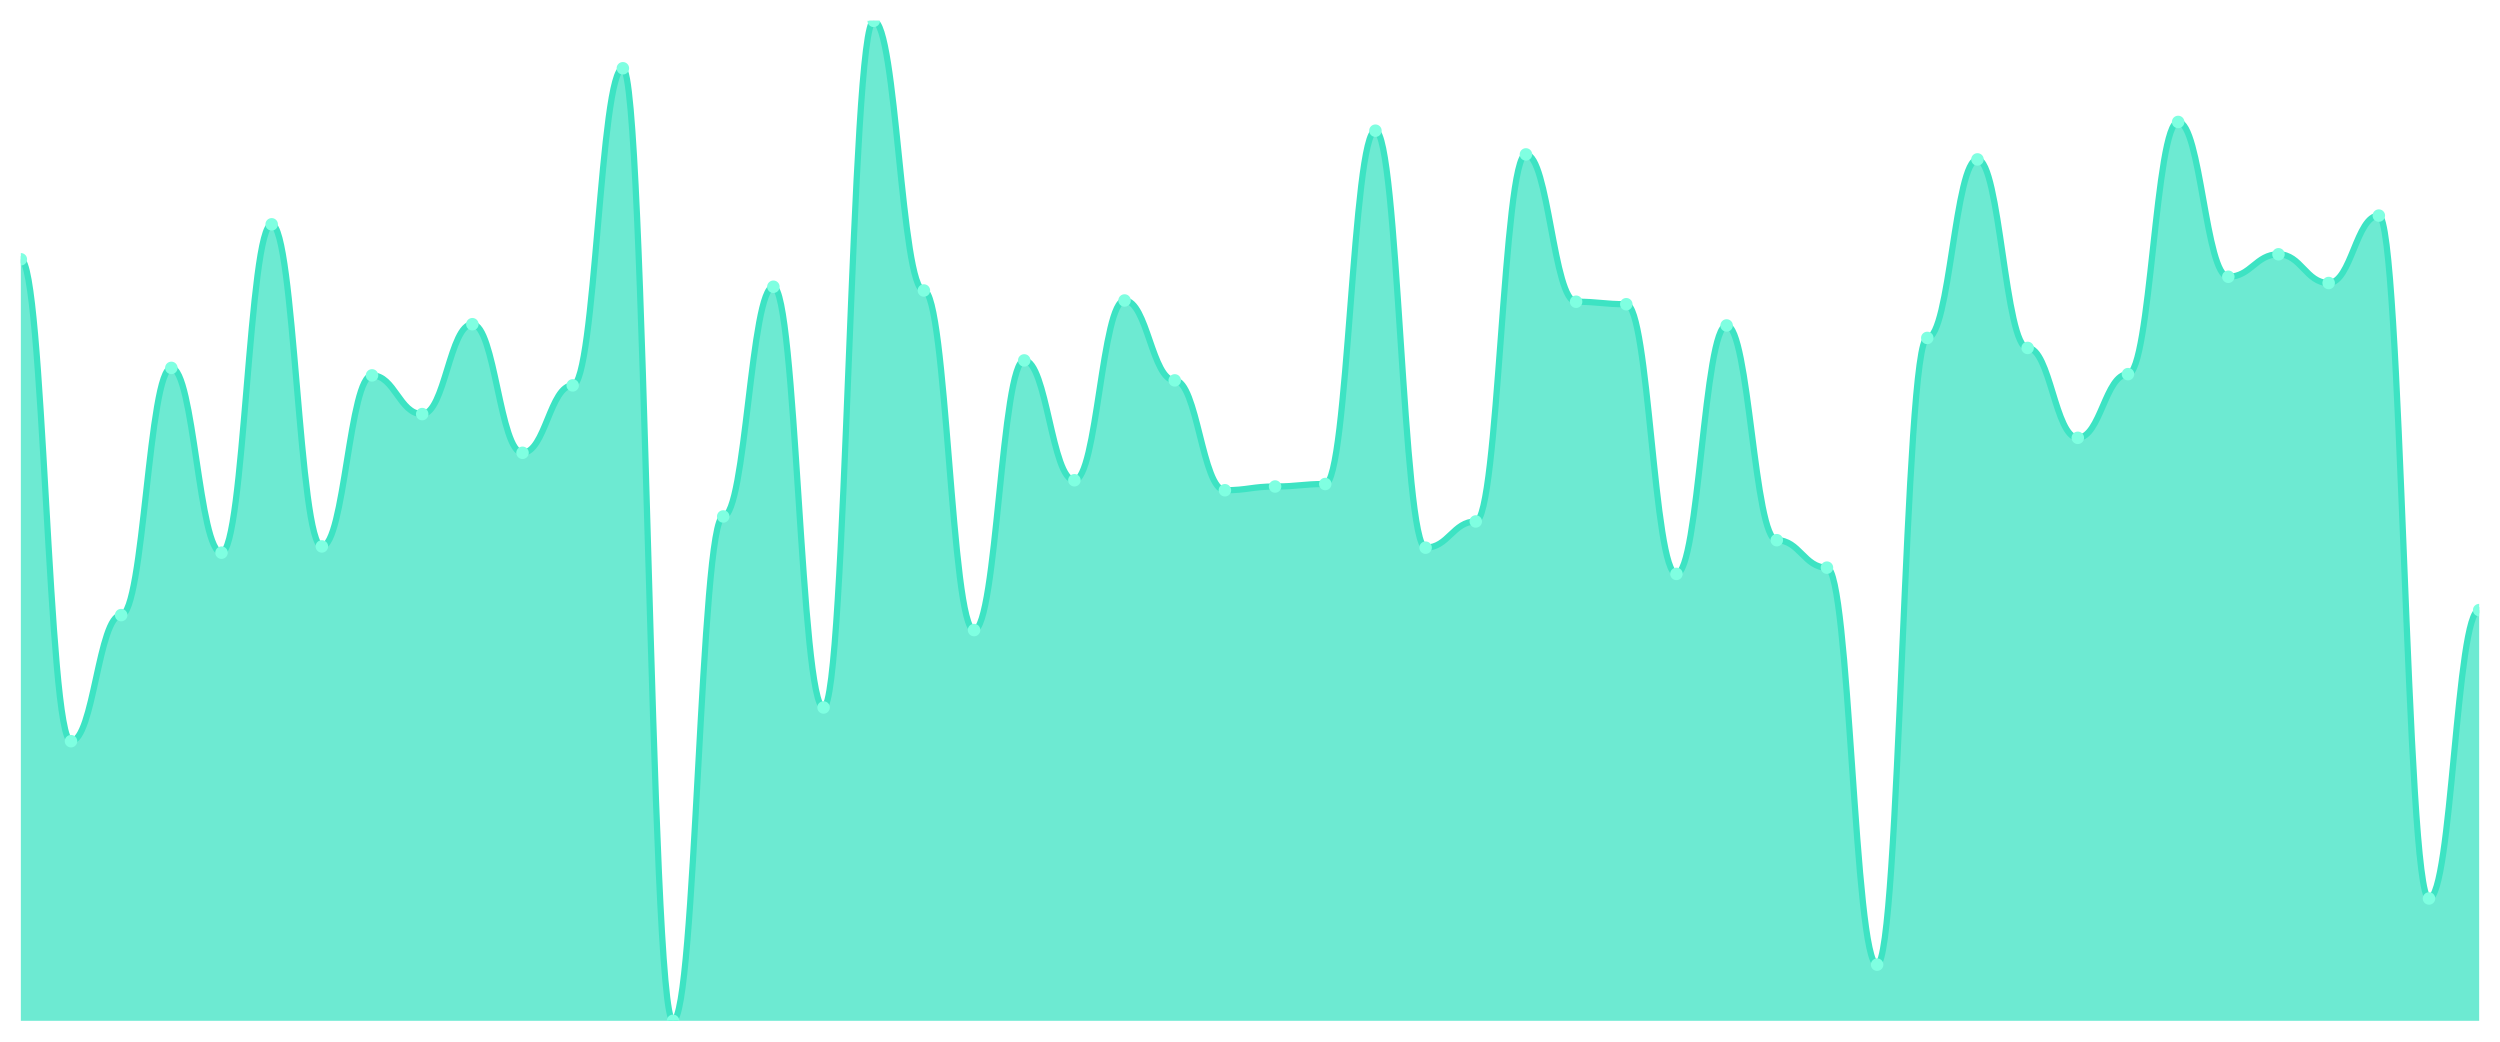
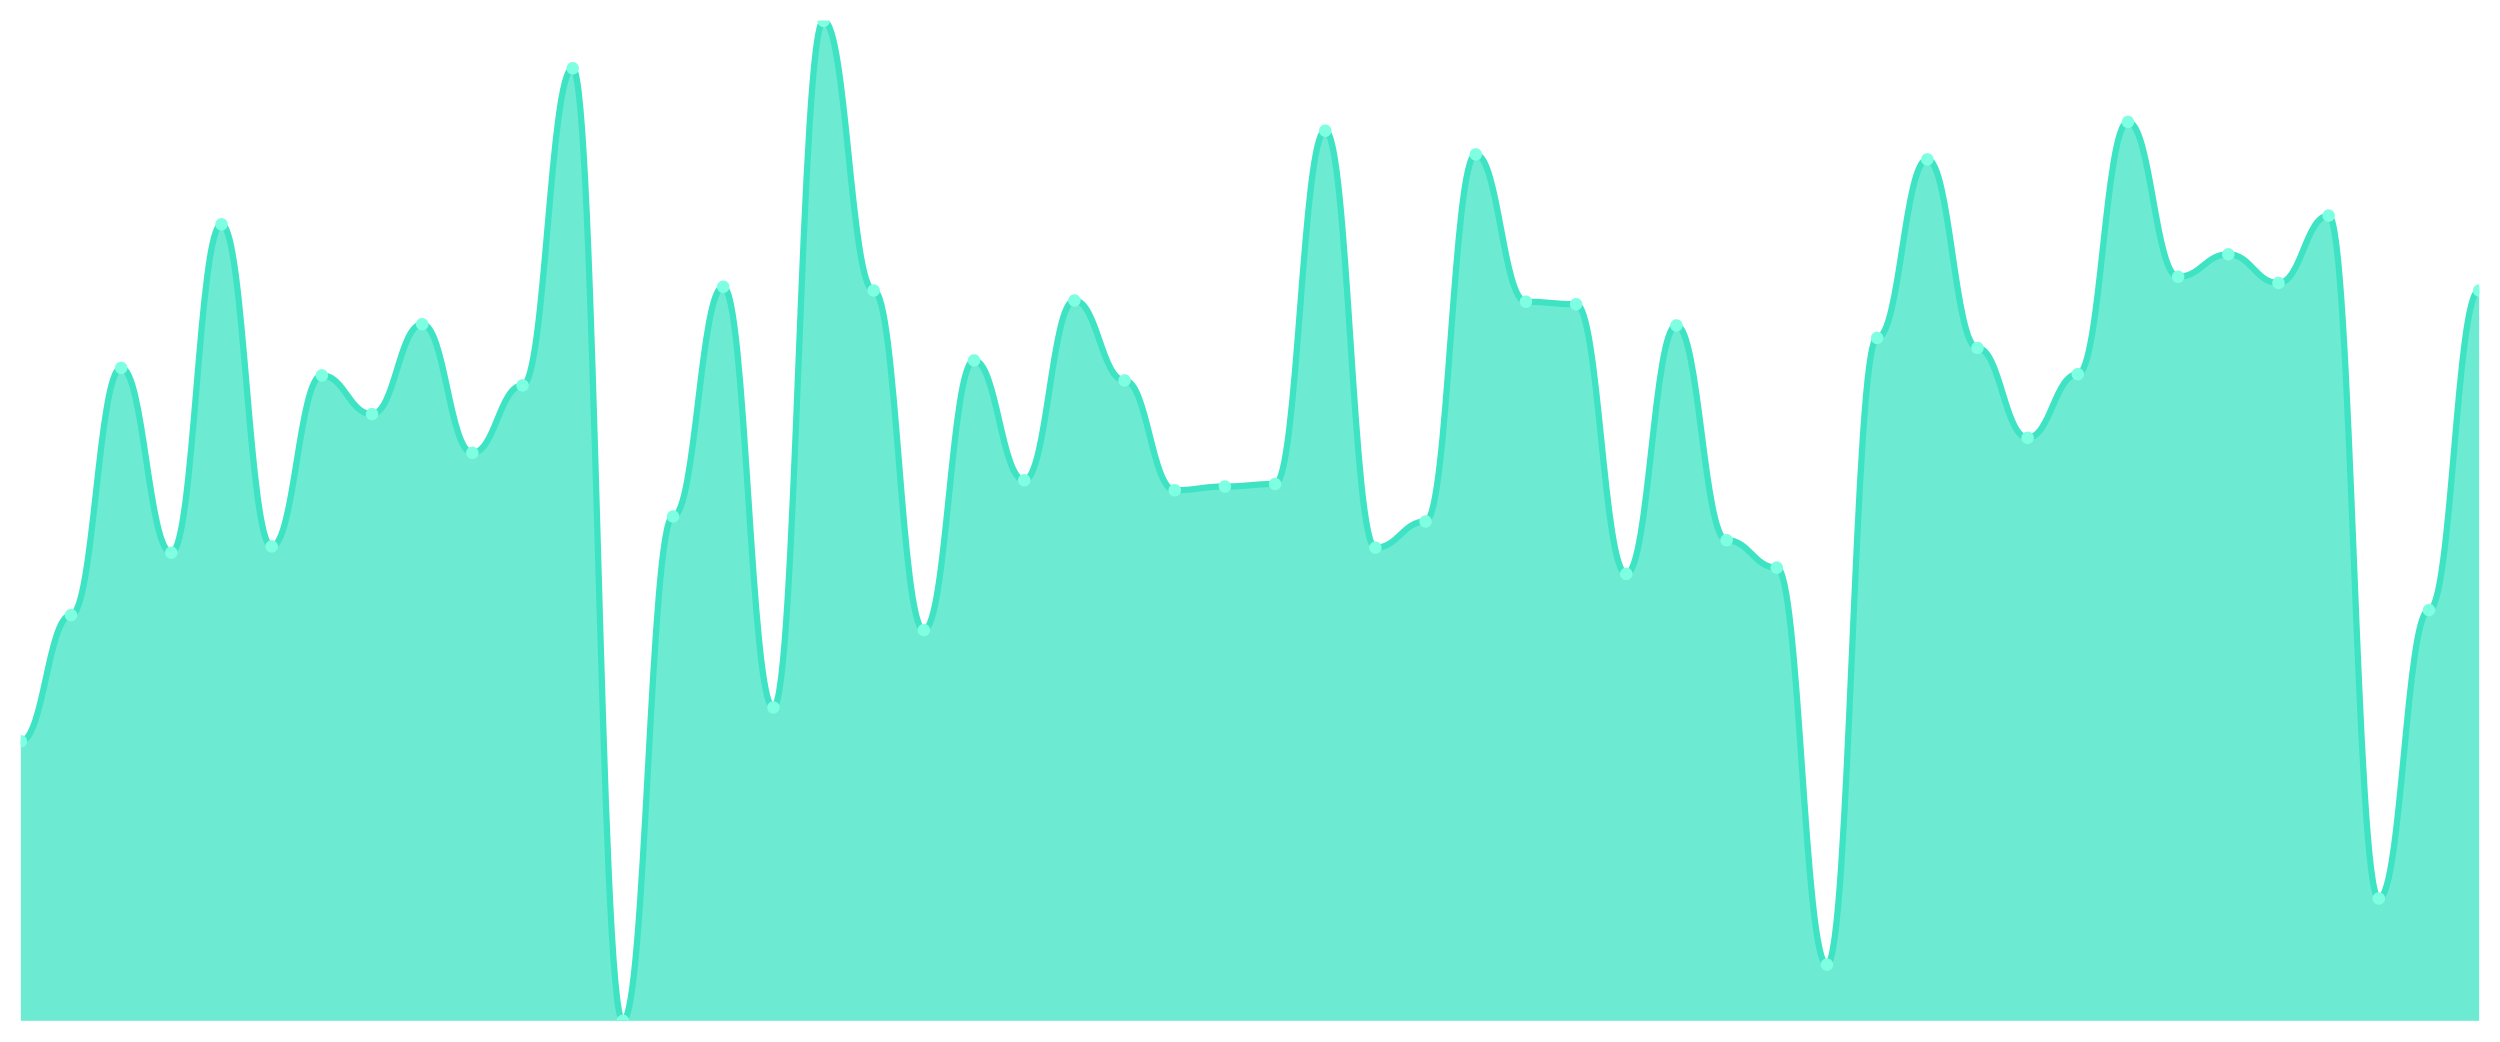
<svg xmlns="http://www.w3.org/2000/svg" viewBox="0 0 1200 500" width="1200" height="500">
  <defs>
    <clipPath id="c">
      <rect x="10" y="10" width="1180" height="480" />
    </clipPath>
  </defs>
  <rect width="1200" height="500" fill="none" />
  <g clip-path="url(#c)">
-     <path d="M 10,490 L 10,124.457 C 20.837,124.457 23.245,355.768 34.082,355.768 C 44.918,355.768 47.327,295.243 58.163,295.243 C 69,295.243 71.408,176.592 82.245,176.592 C 93.082,176.592 95.49,265.281 106.327,265.281 C 117.163,265.281 119.571,107.678 130.408,107.678 C 141.245,107.678 143.653,262.285 154.49,262.285 C 165.327,262.285 167.735,180.187 178.571,180.187 C 189.408,180.187 191.816,198.764 202.653,198.764 C 213.49,198.764 215.898,155.618 226.735,155.618 C 237.571,155.618 239.98,217.341 250.816,217.341 C 261.653,217.341 264.061,184.981 274.898,184.981 C 285.735,184.981 288.143,32.772 298.98,32.772 C 309.816,32.772 312.224,490 323.061,490 C 333.898,490 336.306,247.903 347.143,247.903 C 357.98,247.903 360.388,137.64 371.224,137.64 C 382.061,137.64 384.469,339.588 395.306,339.588 C 406.143,339.588 408.551,10 419.388,10 C 430.224,10 432.633,139.438 443.469,139.438 C 454.306,139.438 456.714,302.434 467.551,302.434 C 478.388,302.434 480.796,172.996 491.633,172.996 C 502.469,172.996 504.878,230.524 515.714,230.524 C 526.551,230.524 528.959,144.232 539.796,144.232 C 550.633,144.232 553.041,182.584 563.878,182.584 C 574.714,182.584 577.122,235.318 587.959,235.318 C 598.796,235.318 601.204,233.521 612.041,233.521 C 622.878,233.521 625.286,232.322 636.122,232.322 C 646.959,232.322 649.367,62.734 660.204,62.734 C 671.041,62.734 673.449,262.884 684.286,262.884 C 695.122,262.884 697.531,250.3 708.367,250.3 C 719.204,250.3 721.612,74.12 732.449,74.12 C 743.286,74.12 745.694,144.831 756.531,144.831 C 767.367,144.831 769.776,146.03 780.612,146.03 C 791.449,146.03 793.857,275.468 804.694,275.468 C 815.531,275.468 817.939,156.217 828.776,156.217 C 839.612,156.217 842.02,259.288 852.857,259.288 C 863.694,259.288 866.102,272.472 876.939,272.472 C 887.776,272.472 890.184,463.034 901.02,463.034 C 911.857,463.034 914.265,162.21 925.102,162.21 C 935.939,162.21 938.347,76.517 949.184,76.517 C 960.02,76.517 962.429,167.004 973.265,167.004 C 984.102,167.004 986.51,210.15 997.347,210.15 C 1008.184,210.15 1010.592,179.588 1021.429,179.588 C 1032.265,179.588 1034.673,58.539 1045.51,58.539 C 1056.347,58.539 1058.755,132.846 1069.592,132.846 C 1080.429,132.846 1082.837,122.06 1093.673,122.06 C 1104.51,122.06 1106.918,135.843 1117.755,135.843 C 1128.592,135.843 1131,103.483 1141.837,103.483 C 1152.673,103.483 1155.082,431.273 1165.918,431.273 C 1176.755,431.273 1179.163,292.846 1190,292.846 L 1190,490 Z" fill="rgba(61,227,195,0.75)" />
-     <path d="M 10,124.457 C 20.837,124.457 23.245,355.768 34.082,355.768 C 44.918,355.768 47.327,295.243 58.163,295.243 C 69,295.243 71.408,176.592 82.245,176.592 C 93.082,176.592 95.49,265.281 106.327,265.281 C 117.163,265.281 119.571,107.678 130.408,107.678 C 141.245,107.678 143.653,262.285 154.49,262.285 C 165.327,262.285 167.735,180.187 178.571,180.187 C 189.408,180.187 191.816,198.764 202.653,198.764 C 213.49,198.764 215.898,155.618 226.735,155.618 C 237.571,155.618 239.98,217.341 250.816,217.341 C 261.653,217.341 264.061,184.981 274.898,184.981 C 285.735,184.981 288.143,32.772 298.98,32.772 C 309.816,32.772 312.224,490 323.061,490 C 333.898,490 336.306,247.903 347.143,247.903 C 357.98,247.903 360.388,137.64 371.224,137.64 C 382.061,137.64 384.469,339.588 395.306,339.588 C 406.143,339.588 408.551,10 419.388,10 C 430.224,10 432.633,139.438 443.469,139.438 C 454.306,139.438 456.714,302.434 467.551,302.434 C 478.388,302.434 480.796,172.996 491.633,172.996 C 502.469,172.996 504.878,230.524 515.714,230.524 C 526.551,230.524 528.959,144.232 539.796,144.232 C 550.633,144.232 553.041,182.584 563.878,182.584 C 574.714,182.584 577.122,235.318 587.959,235.318 C 598.796,235.318 601.204,233.521 612.041,233.521 C 622.878,233.521 625.286,232.322 636.122,232.322 C 646.959,232.322 649.367,62.734 660.204,62.734 C 671.041,62.734 673.449,262.884 684.286,262.884 C 695.122,262.884 697.531,250.3 708.367,250.3 C 719.204,250.3 721.612,74.12 732.449,74.12 C 743.286,74.12 745.694,144.831 756.531,144.831 C 767.367,144.831 769.776,146.03 780.612,146.03 C 791.449,146.03 793.857,275.468 804.694,275.468 C 815.531,275.468 817.939,156.217 828.776,156.217 C 839.612,156.217 842.02,259.288 852.857,259.288 C 863.694,259.288 866.102,272.472 876.939,272.472 C 887.776,272.472 890.184,463.034 901.02,463.034 C 911.857,463.034 914.265,162.21 925.102,162.21 C 935.939,162.21 938.347,76.517 949.184,76.517 C 960.02,76.517 962.429,167.004 973.265,167.004 C 984.102,167.004 986.51,210.15 997.347,210.15 C 1008.184,210.15 1010.592,179.588 1021.429,179.588 C 1032.265,179.588 1034.673,58.539 1045.51,58.539 C 1056.347,58.539 1058.755,132.846 1069.592,132.846 C 1080.429,132.846 1082.837,122.06 1093.673,122.06 C 1104.51,122.06 1106.918,135.843 1117.755,135.843 C 1128.592,135.843 1131,103.483 1141.837,103.483 C 1152.673,103.483 1155.082,431.273 1165.918,431.273 C 1176.755,431.273 1179.163,292.846 1190,292.846" fill="none" stroke="#3de3c3" stroke-width="3" stroke-linecap="round" stroke-linejoin="round" />
-     <circle cx="10" cy="124.457" r="3" fill="#7fffe1" />
-     <circle cx="34.082" cy="355.768" r="3" fill="#7fffe1" />
-     <circle cx="58.163" cy="295.243" r="3" fill="#7fffe1" />
-     <circle cx="82.245" cy="176.592" r="3" fill="#7fffe1" />
-     <circle cx="106.327" cy="265.281" r="3" fill="#7fffe1" />
-     <circle cx="130.408" cy="107.678" r="3" fill="#7fffe1" />
-     <circle cx="154.49" cy="262.285" r="3" fill="#7fffe1" />
-     <circle cx="178.571" cy="180.187" r="3" fill="#7fffe1" />
-     <circle cx="202.653" cy="198.764" r="3" fill="#7fffe1" />
-     <circle cx="226.735" cy="155.618" r="3" fill="#7fffe1" />
-     <circle cx="250.816" cy="217.341" r="3" fill="#7fffe1" />
-     <circle cx="274.898" cy="184.981" r="3" fill="#7fffe1" />
-     <circle cx="298.98" cy="32.772" r="3" fill="#7fffe1" />
-     <circle cx="323.061" cy="490" r="3" fill="#7fffe1" />
-     <circle cx="347.143" cy="247.903" r="3" fill="#7fffe1" />
-     <circle cx="371.224" cy="137.64" r="3" fill="#7fffe1" />
-     <circle cx="395.306" cy="339.588" r="3" fill="#7fffe1" />
-     <circle cx="419.388" cy="10" r="3" fill="#7fffe1" />
-     <circle cx="443.469" cy="139.438" r="3" fill="#7fffe1" />
-     <circle cx="467.551" cy="302.434" r="3" fill="#7fffe1" />
-     <circle cx="491.633" cy="172.996" r="3" fill="#7fffe1" />
-     <circle cx="515.714" cy="230.524" r="3" fill="#7fffe1" />
-     <circle cx="539.796" cy="144.232" r="3" fill="#7fffe1" />
-     <circle cx="563.878" cy="182.584" r="3" fill="#7fffe1" />
-     <circle cx="587.959" cy="235.318" r="3" fill="#7fffe1" />
-     <circle cx="612.041" cy="233.521" r="3" fill="#7fffe1" />
-     <circle cx="636.122" cy="232.322" r="3" fill="#7fffe1" />
-     <circle cx="660.204" cy="62.734" r="3" fill="#7fffe1" />
-     <circle cx="684.286" cy="262.884" r="3" fill="#7fffe1" />
-     <circle cx="708.367" cy="250.3" r="3" fill="#7fffe1" />
-     <circle cx="732.449" cy="74.12" r="3" fill="#7fffe1" />
-     <circle cx="756.531" cy="144.831" r="3" fill="#7fffe1" />
-     <circle cx="780.612" cy="146.03" r="3" fill="#7fffe1" />
-     <circle cx="804.694" cy="275.468" r="3" fill="#7fffe1" />
-     <circle cx="828.776" cy="156.217" r="3" fill="#7fffe1" />
-     <circle cx="852.857" cy="259.288" r="3" fill="#7fffe1" />
-     <circle cx="876.939" cy="272.472" r="3" fill="#7fffe1" />
-     <circle cx="901.02" cy="463.034" r="3" fill="#7fffe1" />
-     <circle cx="925.102" cy="162.21" r="3" fill="#7fffe1" />
-     <circle cx="949.184" cy="76.517" r="3" fill="#7fffe1" />
-     <circle cx="973.265" cy="167.004" r="3" fill="#7fffe1" />
-     <circle cx="997.347" cy="210.15" r="3" fill="#7fffe1" />
-     <circle cx="1021.429" cy="179.588" r="3" fill="#7fffe1" />
-     <circle cx="1045.51" cy="58.539" r="3" fill="#7fffe1" />
-     <circle cx="1069.592" cy="132.846" r="3" fill="#7fffe1" />
-     <circle cx="1093.673" cy="122.06" r="3" fill="#7fffe1" />
-     <circle cx="1117.755" cy="135.843" r="3" fill="#7fffe1" />
-     <circle cx="1141.837" cy="103.483" r="3" fill="#7fffe1" />
-     <circle cx="1165.918" cy="431.273" r="3" fill="#7fffe1" />
-     <circle cx="1190" cy="292.846" r="3" fill="#7fffe1" />
+     <path d="M 10,490 L 10,355.768 C 20.837,355.768 23.245,295.243 34.082,295.243 C 44.918,295.243 47.327,176.592 58.163,176.592 C 69,176.592 71.408,265.281 82.245,265.281 C 93.082,265.281 95.49,107.678 106.327,107.678 C 117.163,107.678 119.571,262.285 130.408,262.285 C 141.245,262.285 143.653,180.187 154.49,180.187 C 165.327,180.187 167.735,198.764 178.571,198.764 C 189.408,198.764 191.816,155.618 202.653,155.618 C 213.49,155.618 215.898,217.341 226.735,217.341 C 237.571,217.341 239.98,184.981 250.816,184.981 C 261.653,184.981 264.061,32.772 274.898,32.772 C 285.735,32.772 288.143,490 298.98,490 C 309.816,490 312.224,247.903 323.061,247.903 C 333.898,247.903 336.306,137.64 347.143,137.64 C 357.98,137.64 360.388,339.588 371.224,339.588 C 382.061,339.588 384.469,10 395.306,10 C 406.143,10 408.551,139.438 419.388,139.438 C 430.224,139.438 432.633,302.434 443.469,302.434 C 454.306,302.434 456.714,172.996 467.551,172.996 C 478.388,172.996 480.796,230.524 491.633,230.524 C 502.469,230.524 504.878,144.232 515.714,144.232 C 526.551,144.232 528.959,182.584 539.796,182.584 C 550.633,182.584 553.041,235.318 563.878,235.318 C 574.714,235.318 577.122,233.521 587.959,233.521 C 598.796,233.521 601.204,232.322 612.041,232.322 C 622.878,232.322 625.286,62.734 636.122,62.734 C 646.959,62.734 649.367,262.884 660.204,262.884 C 671.041,262.884 673.449,250.3 684.286,250.3 C 695.122,250.3 697.531,74.12 708.367,74.12 C 719.204,74.12 721.612,144.831 732.449,144.831 C 743.286,144.831 745.694,146.03 756.531,146.03 C 767.367,146.03 769.776,275.468 780.612,275.468 C 791.449,275.468 793.857,156.217 804.694,156.217 C 815.531,156.217 817.939,259.288 828.776,259.288 C 839.612,259.288 842.02,272.472 852.857,272.472 C 863.694,272.472 866.102,463.034 876.939,463.034 C 887.776,463.034 890.184,162.21 901.02,162.21 C 911.857,162.21 914.265,76.517 925.102,76.517 C 935.939,76.517 938.347,167.004 949.184,167.004 C 960.02,167.004 962.429,210.15 973.265,210.15 C 984.102,210.15 986.51,179.588 997.347,179.588 C 1008.184,179.588 1010.592,58.539 1021.429,58.539 C 1032.265,58.539 1034.673,132.846 1045.51,132.846 C 1056.347,132.846 1058.755,122.06 1069.592,122.06 C 1080.429,122.06 1082.837,135.843 1093.673,135.843 C 1104.51,135.843 1106.918,103.483 1117.755,103.483 C 1128.592,103.483 1131,431.273 1141.837,431.273 C 1152.673,431.273 1155.082,292.846 1165.918,292.846 C 1176.755,292.846 1179.163,139.438 1190,139.438 L 1190,490 Z" fill="rgba(61,227,195,0.75)" />
+     <path d="M 10,355.768 C 20.837,355.768 23.245,295.243 34.082,295.243 C 44.918,295.243 47.327,176.592 58.163,176.592 C 69,176.592 71.408,265.281 82.245,265.281 C 93.082,265.281 95.49,107.678 106.327,107.678 C 117.163,107.678 119.571,262.285 130.408,262.285 C 141.245,262.285 143.653,180.187 154.49,180.187 C 165.327,180.187 167.735,198.764 178.571,198.764 C 189.408,198.764 191.816,155.618 202.653,155.618 C 213.49,155.618 215.898,217.341 226.735,217.341 C 237.571,217.341 239.98,184.981 250.816,184.981 C 261.653,184.981 264.061,32.772 274.898,32.772 C 285.735,32.772 288.143,490 298.98,490 C 309.816,490 312.224,247.903 323.061,247.903 C 333.898,247.903 336.306,137.64 347.143,137.64 C 357.98,137.64 360.388,339.588 371.224,339.588 C 382.061,339.588 384.469,10 395.306,10 C 406.143,10 408.551,139.438 419.388,139.438 C 430.224,139.438 432.633,302.434 443.469,302.434 C 454.306,302.434 456.714,172.996 467.551,172.996 C 478.388,172.996 480.796,230.524 491.633,230.524 C 502.469,230.524 504.878,144.232 515.714,144.232 C 526.551,144.232 528.959,182.584 539.796,182.584 C 550.633,182.584 553.041,235.318 563.878,235.318 C 574.714,235.318 577.122,233.521 587.959,233.521 C 598.796,233.521 601.204,232.322 612.041,232.322 C 622.878,232.322 625.286,62.734 636.122,62.734 C 646.959,62.734 649.367,262.884 660.204,262.884 C 671.041,262.884 673.449,250.3 684.286,250.3 C 695.122,250.3 697.531,74.12 708.367,74.12 C 719.204,74.12 721.612,144.831 732.449,144.831 C 743.286,144.831 745.694,146.03 756.531,146.03 C 767.367,146.03 769.776,275.468 780.612,275.468 C 791.449,275.468 793.857,156.217 804.694,156.217 C 815.531,156.217 817.939,259.288 828.776,259.288 C 839.612,259.288 842.02,272.472 852.857,272.472 C 863.694,272.472 866.102,463.034 876.939,463.034 C 887.776,463.034 890.184,162.21 901.02,162.21 C 911.857,162.21 914.265,76.517 925.102,76.517 C 935.939,76.517 938.347,167.004 949.184,167.004 C 960.02,167.004 962.429,210.15 973.265,210.15 C 984.102,210.15 986.51,179.588 997.347,179.588 C 1008.184,179.588 1010.592,58.539 1021.429,58.539 C 1032.265,58.539 1034.673,132.846 1045.51,132.846 C 1056.347,132.846 1058.755,122.06 1069.592,122.06 C 1080.429,122.06 1082.837,135.843 1093.673,135.843 C 1104.51,135.843 1106.918,103.483 1117.755,103.483 C 1128.592,103.483 1131,431.273 1141.837,431.273 C 1152.673,431.273 1155.082,292.846 1165.918,292.846 C 1176.755,292.846 1179.163,139.438 1190,139.438" fill="none" stroke="#3de3c3" stroke-width="3" stroke-linecap="round" stroke-linejoin="round" />
+     <circle cx="10" cy="355.768" r="3" fill="#7fffe1" />
+     <circle cx="34.082" cy="295.243" r="3" fill="#7fffe1" />
+     <circle cx="58.163" cy="176.592" r="3" fill="#7fffe1" />
+     <circle cx="82.245" cy="265.281" r="3" fill="#7fffe1" />
+     <circle cx="106.327" cy="107.678" r="3" fill="#7fffe1" />
+     <circle cx="130.408" cy="262.285" r="3" fill="#7fffe1" />
+     <circle cx="154.49" cy="180.187" r="3" fill="#7fffe1" />
+     <circle cx="178.571" cy="198.764" r="3" fill="#7fffe1" />
+     <circle cx="202.653" cy="155.618" r="3" fill="#7fffe1" />
+     <circle cx="226.735" cy="217.341" r="3" fill="#7fffe1" />
+     <circle cx="250.816" cy="184.981" r="3" fill="#7fffe1" />
+     <circle cx="274.898" cy="32.772" r="3" fill="#7fffe1" />
+     <circle cx="298.98" cy="490" r="3" fill="#7fffe1" />
+     <circle cx="323.061" cy="247.903" r="3" fill="#7fffe1" />
+     <circle cx="347.143" cy="137.64" r="3" fill="#7fffe1" />
+     <circle cx="371.224" cy="339.588" r="3" fill="#7fffe1" />
+     <circle cx="395.306" cy="10" r="3" fill="#7fffe1" />
+     <circle cx="419.388" cy="139.438" r="3" fill="#7fffe1" />
+     <circle cx="443.469" cy="302.434" r="3" fill="#7fffe1" />
+     <circle cx="467.551" cy="172.996" r="3" fill="#7fffe1" />
+     <circle cx="491.633" cy="230.524" r="3" fill="#7fffe1" />
+     <circle cx="515.714" cy="144.232" r="3" fill="#7fffe1" />
+     <circle cx="539.796" cy="182.584" r="3" fill="#7fffe1" />
+     <circle cx="563.878" cy="235.318" r="3" fill="#7fffe1" />
+     <circle cx="587.959" cy="233.521" r="3" fill="#7fffe1" />
+     <circle cx="612.041" cy="232.322" r="3" fill="#7fffe1" />
+     <circle cx="636.122" cy="62.734" r="3" fill="#7fffe1" />
+     <circle cx="660.204" cy="262.884" r="3" fill="#7fffe1" />
+     <circle cx="684.286" cy="250.3" r="3" fill="#7fffe1" />
+     <circle cx="708.367" cy="74.12" r="3" fill="#7fffe1" />
+     <circle cx="732.449" cy="144.831" r="3" fill="#7fffe1" />
+     <circle cx="756.531" cy="146.03" r="3" fill="#7fffe1" />
+     <circle cx="780.612" cy="275.468" r="3" fill="#7fffe1" />
+     <circle cx="804.694" cy="156.217" r="3" fill="#7fffe1" />
+     <circle cx="828.776" cy="259.288" r="3" fill="#7fffe1" />
+     <circle cx="852.857" cy="272.472" r="3" fill="#7fffe1" />
+     <circle cx="876.939" cy="463.034" r="3" fill="#7fffe1" />
+     <circle cx="901.02" cy="162.21" r="3" fill="#7fffe1" />
+     <circle cx="925.102" cy="76.517" r="3" fill="#7fffe1" />
+     <circle cx="949.184" cy="167.004" r="3" fill="#7fffe1" />
+     <circle cx="973.265" cy="210.15" r="3" fill="#7fffe1" />
+     <circle cx="997.347" cy="179.588" r="3" fill="#7fffe1" />
+     <circle cx="1021.429" cy="58.539" r="3" fill="#7fffe1" />
+     <circle cx="1045.51" cy="132.846" r="3" fill="#7fffe1" />
+     <circle cx="1069.592" cy="122.06" r="3" fill="#7fffe1" />
+     <circle cx="1093.673" cy="135.843" r="3" fill="#7fffe1" />
+     <circle cx="1117.755" cy="103.483" r="3" fill="#7fffe1" />
+     <circle cx="1141.837" cy="431.273" r="3" fill="#7fffe1" />
+     <circle cx="1165.918" cy="292.846" r="3" fill="#7fffe1" />
+     <circle cx="1190" cy="139.438" r="3" fill="#7fffe1" />
  </g>
</svg>
